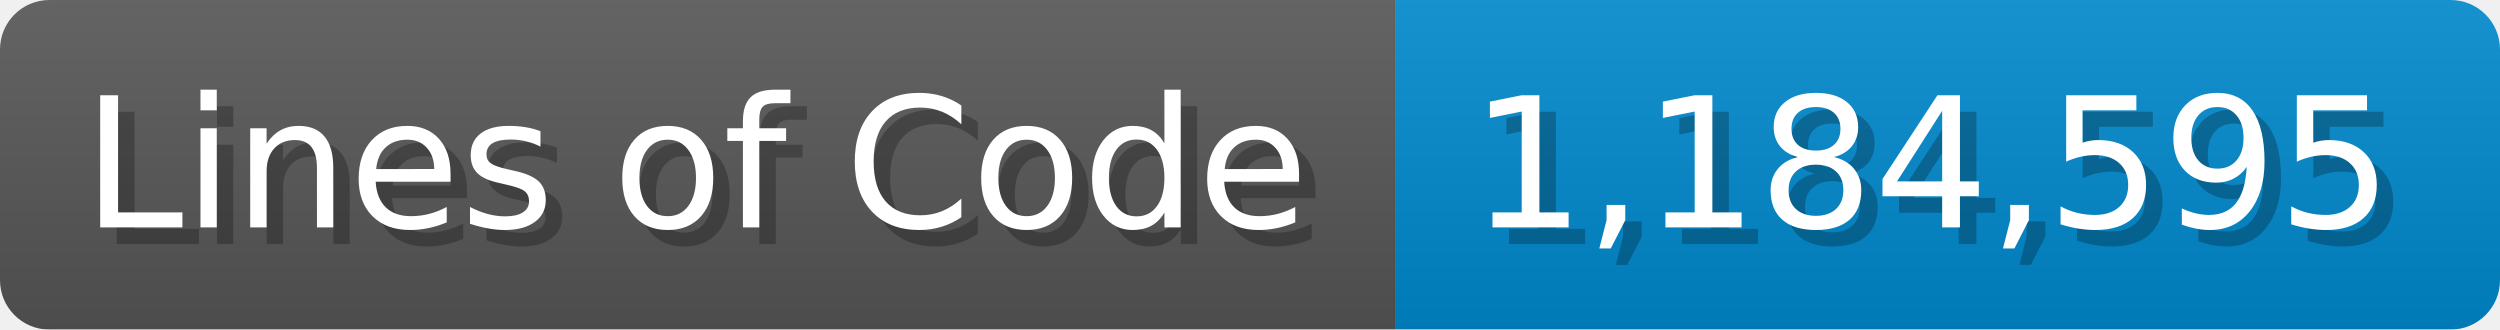
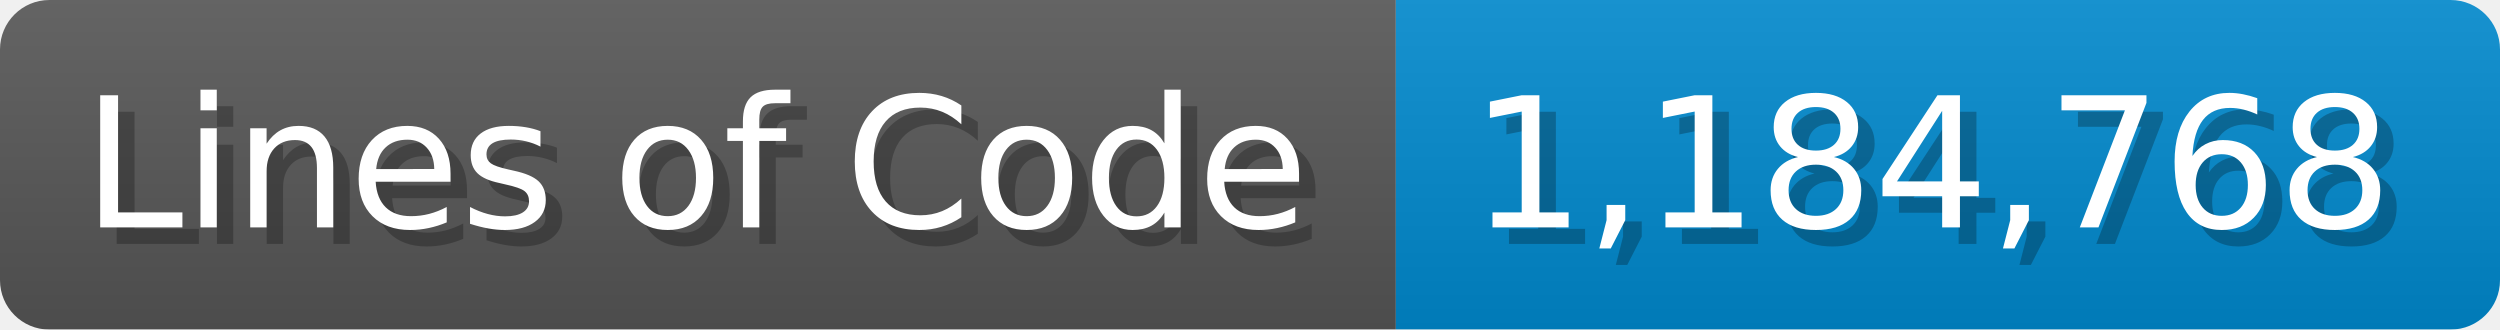
<svg xmlns="http://www.w3.org/2000/svg" width="151.7" height="20" viewBox="0 0 1517 200">
  <linearGradient id="a" x2="0" y2="100%">
    <stop offset="0" stop-opacity=".1" stop-color="#EEE" />
    <stop offset="1" stop-opacity=".1" />
  </linearGradient>
  <mask id="m">
    <rect width="1517" height="200" rx="30" fill="#FFF" />
  </mask>
  <g mask="url(#m)">
    <rect width="847" height="200" fill="#555" />
    <rect width="670" height="200" fill="#08C" x="847" />
    <rect width="1517" height="200" fill="url(#a)" />
  </g>
  <g fill="#fff" text-anchor="start" font-family="Verdana,DejaVu Sans,sans-serif" font-size="110">
    <text x="60" y="148" textLength="747" fill="#000" opacity="0.25">Lines of Code</text>
    <text x="50" y="138" textLength="747">Lines of Code</text>
-     <text x="902" y="148" textLength="570" fill="#000" opacity="0.25">1,184,595</text>
-     <text x="892" y="138" textLength="570">1,184,595</text>
+     <text x="902" y="148" textLength="570" fill="#000" opacity="0.25">1,184,768</text>
+     <text x="892" y="138" textLength="570">1,184,768</text>
  </g>
</svg>
